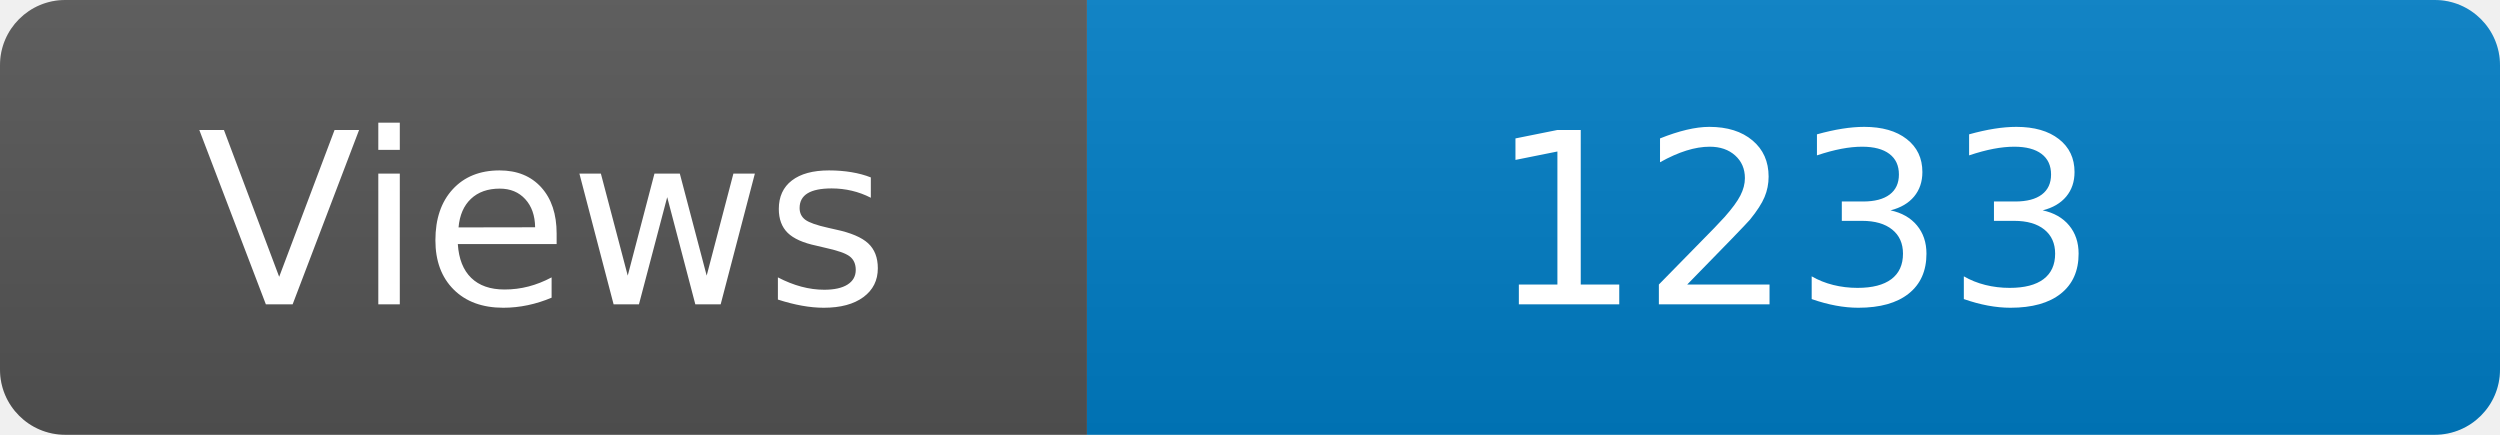
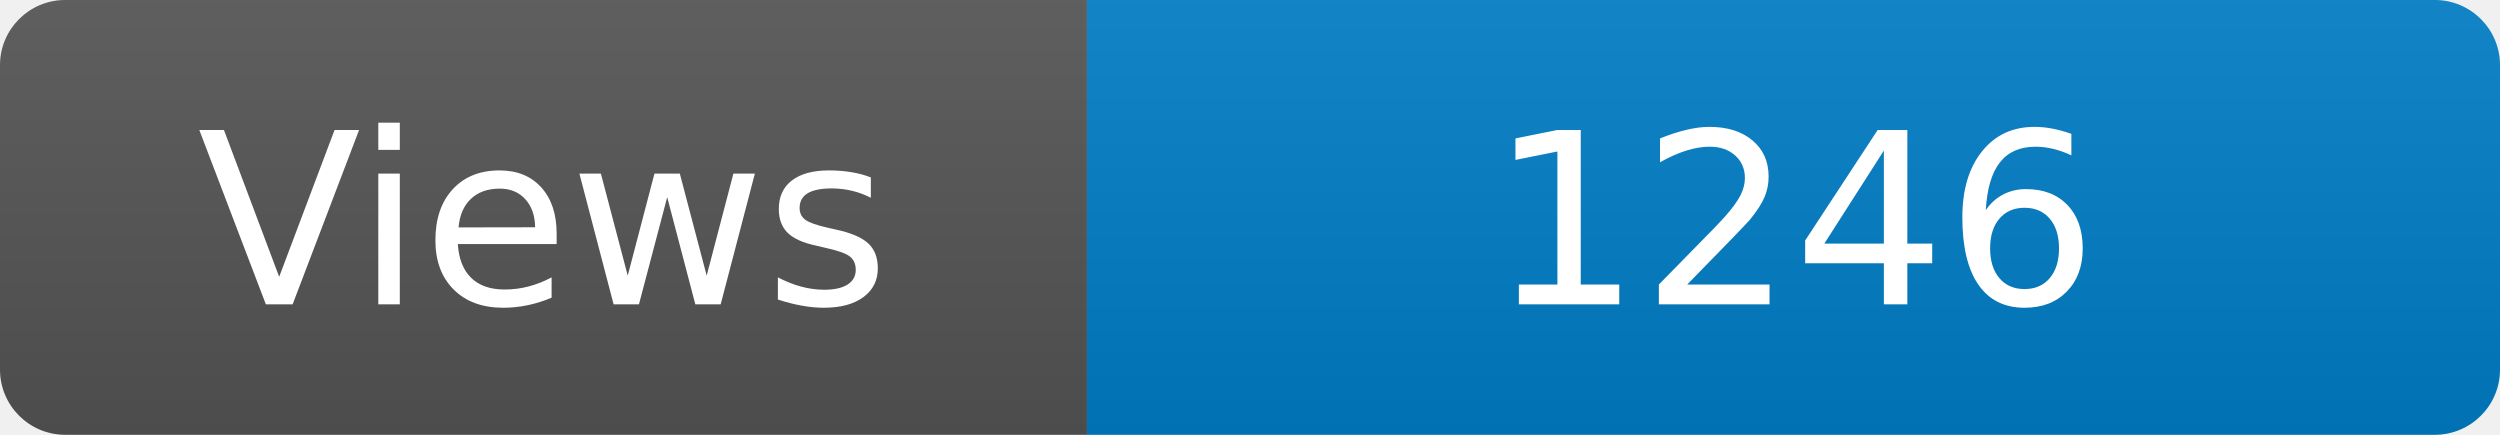
<svg xmlns="http://www.w3.org/2000/svg" width="115" height="20" role="img" aria-label="Maintained?: yes">
  <linearGradient id="s" x2="0" y2="100%">
    <stop offset="0" stop-color="#bbb" stop-opacity=".1" />
    <stop offset="1" stop-opacity=".1" />
  </linearGradient>
  <clipPath id="r">
    <rect width="115" height="20" rx="3" fill="#fff" />
  </clipPath>
  <g clip-path="url(#r)">
    <rect width="50" height="20" fill="#555" />
    <rect x="50" width="160" height="20" fill="#007ec6" />
    <rect width="115" height="20" fill="url(#s)" />
  </g>
  <g fill="#fff" text-anchor="middle" font-family="Verdana,Geneva,DejaVu Sans,sans-serif" font-size="110">
    <text x="250" y="140" transform="scale(.1)" fill="#fff">Views</text>
-     <text x="825" y="140" transform="scale(.1)" fill="#fff">1233</text>
+     <text x="825" y="140" transform="scale(.1)" fill="#fff">1246</text>
  </g>
</svg>
